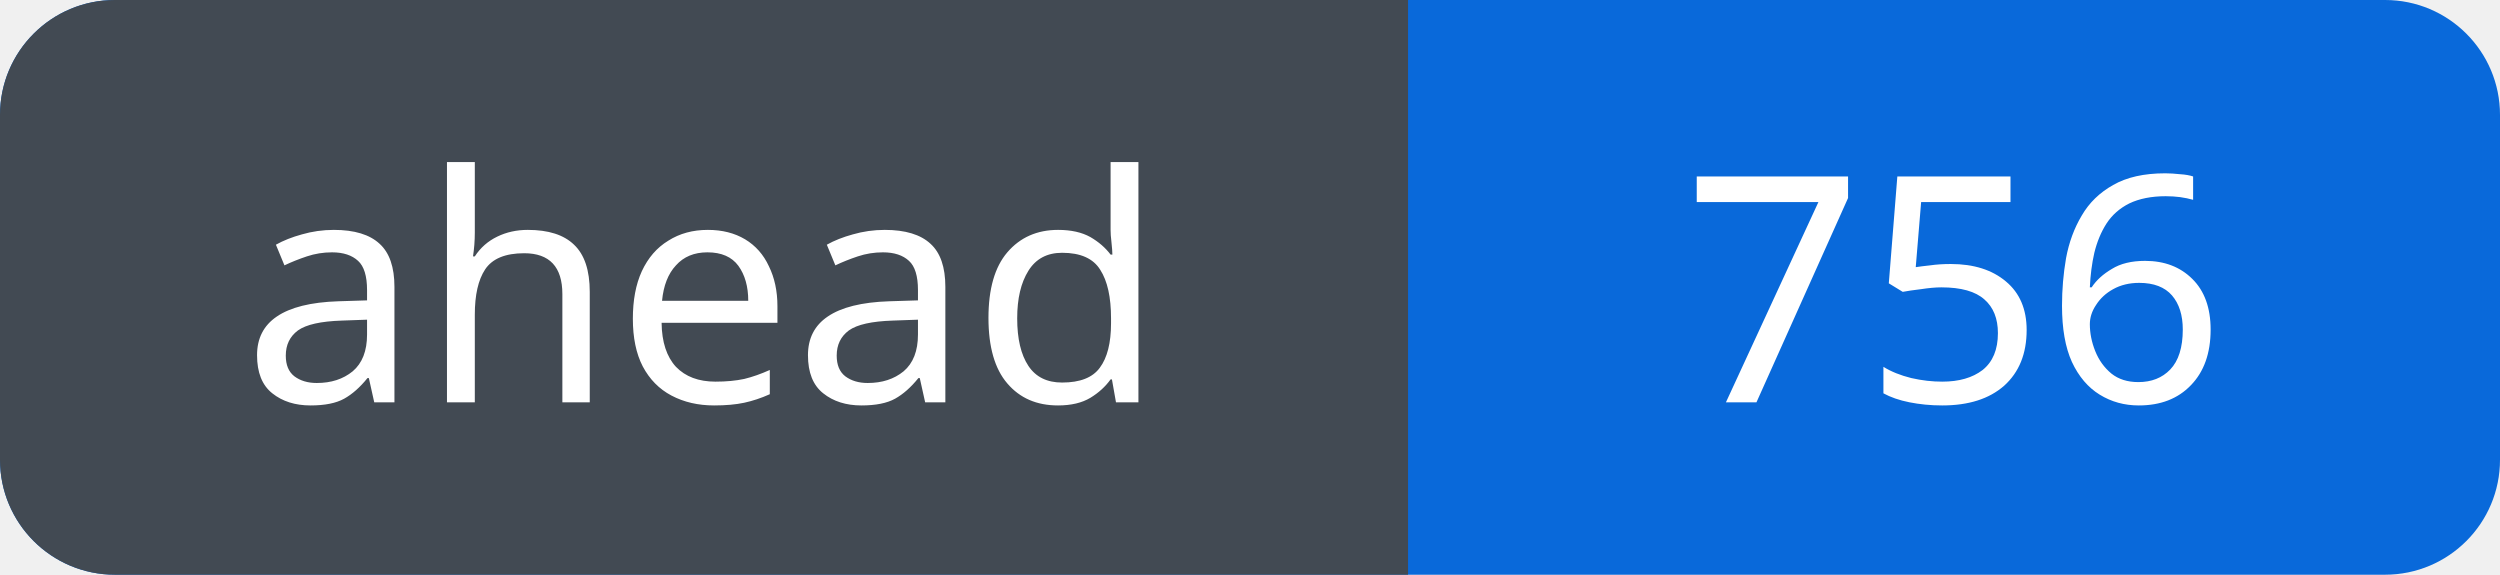
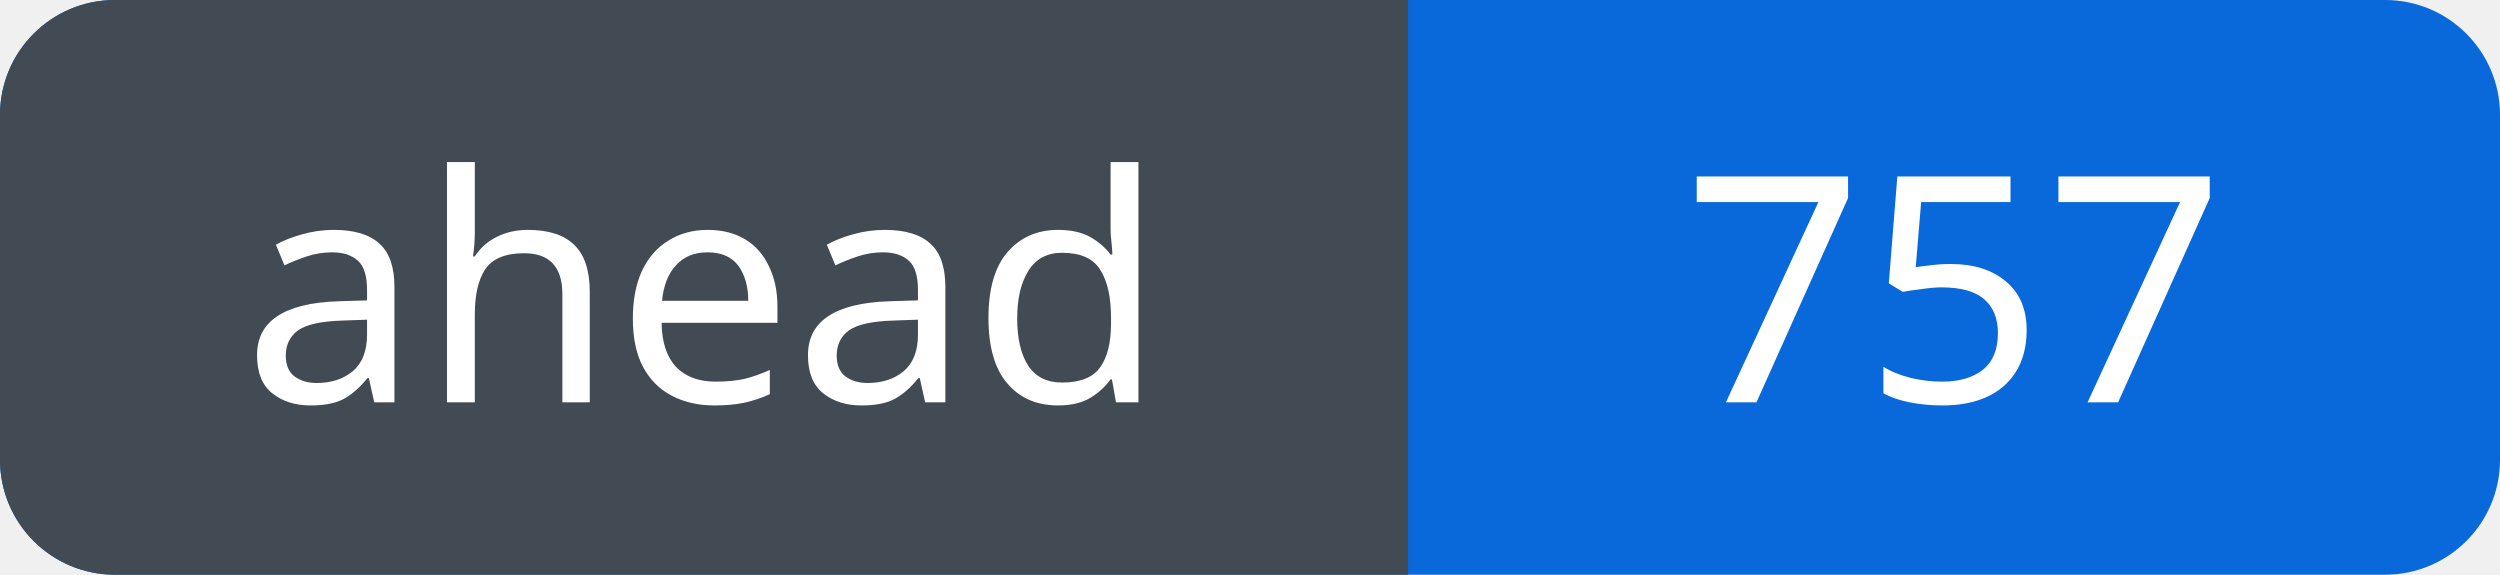
<svg xmlns="http://www.w3.org/2000/svg" width="87" height="20" viewBox="0 0 87 20" role="img" aria-labelledby="title">
  <defs>
    <clipPath id="badge">
      <rect width="87" height="20" rx="4" />
    </clipPath>
  </defs>
  <g clip-path="url(#badge)">
    <rect width="87" height="20" fill="#0969da" />
    <rect width="49" height="20" fill="#424a53" />
  </g>
  <g fill="#fff" font-family="Verdana, sans-serif" font-size="11" text-anchor="middle">
    <text x="24.5" y="14">ahead</text>
-     <text x="68.0" y="14">756</text>
+     <text x="68.0" y="14">757</text>
  </g>
</svg>
